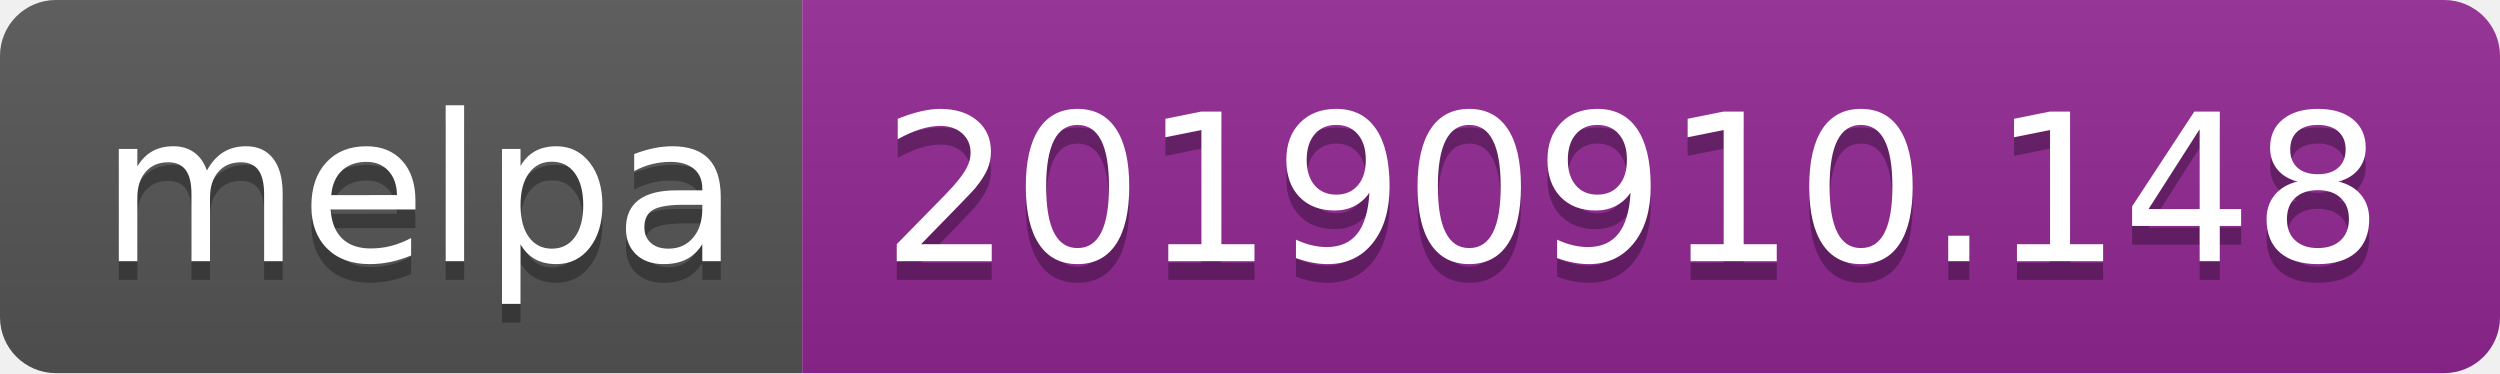
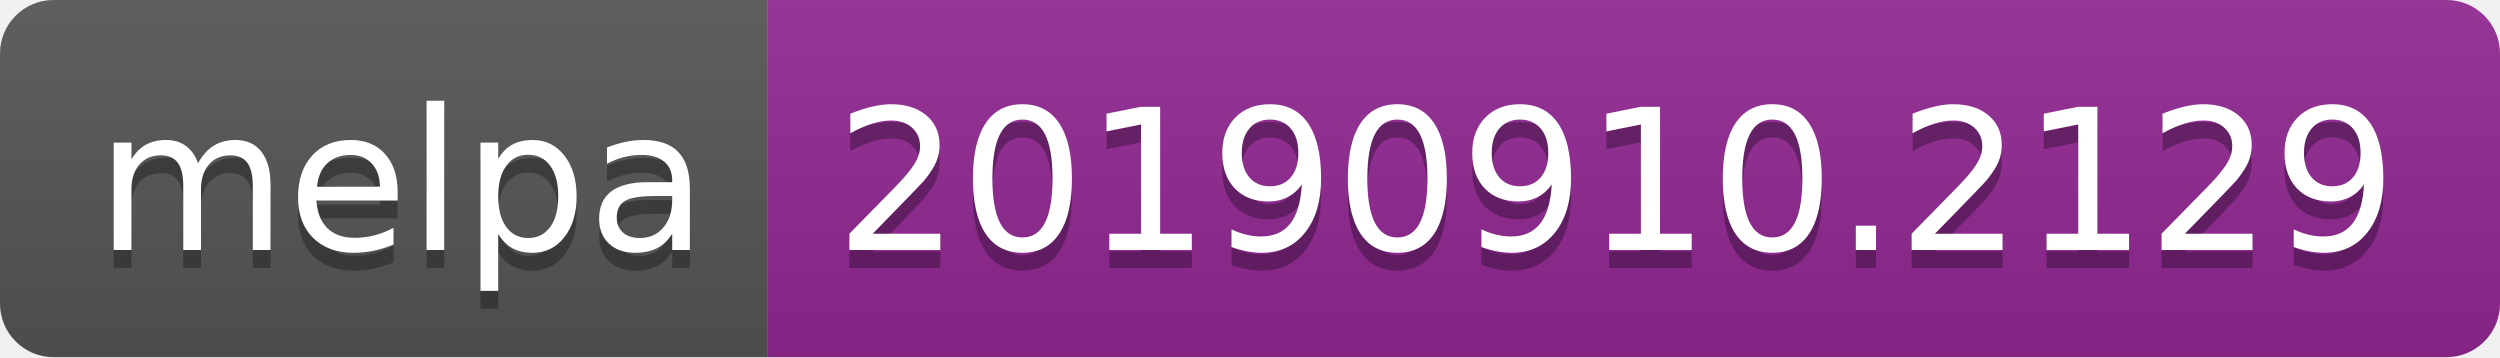
- <svg xmlns="http://www.w3.org/2000/svg" width="134" height="20">
+ <svg xmlns="http://www.w3.org/2000/svg" width="140" height="20">
  <linearGradient id="b" x2="0" y2="100%">
    <stop offset="0" stop-color="#bbb" stop-opacity=".1" />
    <stop offset="1" stop-opacity=".1" />
  </linearGradient>
  <clipPath id="a">
-     <rect width="134" height="20" rx="3" fill="#fff" />
+     <rect width="140" height="20" rx="3" fill="#fff" />
  </clipPath>
  <g clip-path="url(#a)">
    <path fill="#555" d="M0 0h43v20H0z" />
-     <path fill="#922793" d="M43 0h91v20H43z" />
-     <path fill="url(#b)" d="M0 0h134v20H0z" />
+     <path fill="#922793" d="M43 0h97v20H43z" />
+     <path fill="url(#b)" d="M0 0h140v20H0z" />
  </g>
  <g fill="#fff" text-anchor="middle" font-family="DejaVu Sans,Verdana,Geneva,sans-serif" font-size="110">
    <text x="225" y="150" fill="#010101" fill-opacity=".3" transform="scale(.1)" textLength="330">melpa</text>
    <text x="225" y="140" transform="scale(.1)" textLength="330">melpa</text>
-     <text x="875" y="150" fill="#010101" fill-opacity=".3" transform="scale(.1)" textLength="810">20190910.148</text>
-     <text x="875" y="140" transform="scale(.1)" textLength="810">20190910.148</text>
+     <text x="905" y="150" fill="#010101" fill-opacity=".3" transform="scale(.1)" textLength="870">20190910.2129</text>
+     <text x="905" y="140" transform="scale(.1)" textLength="870">20190910.2129</text>
  </g>
</svg>
